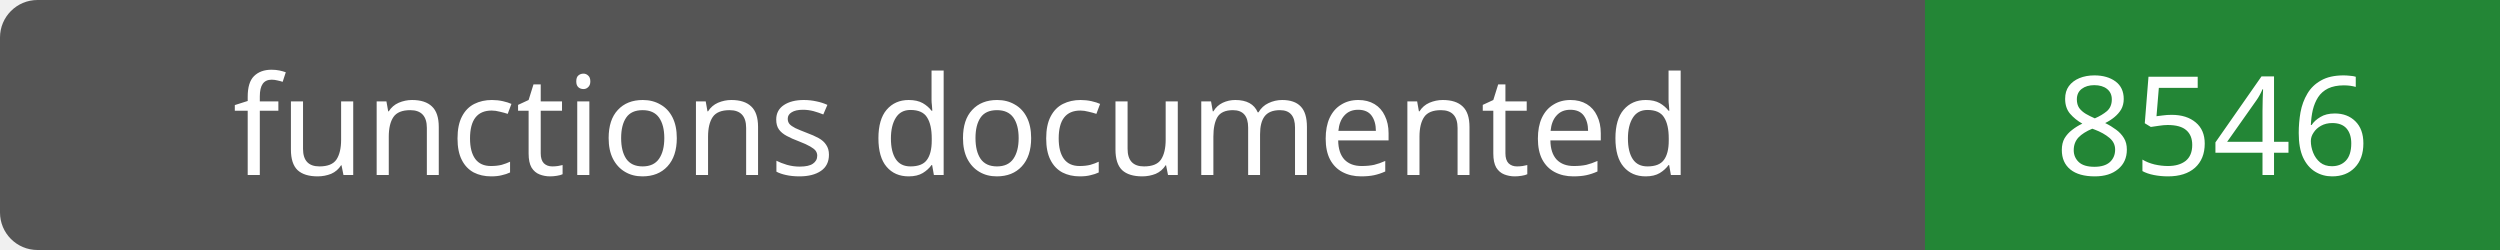
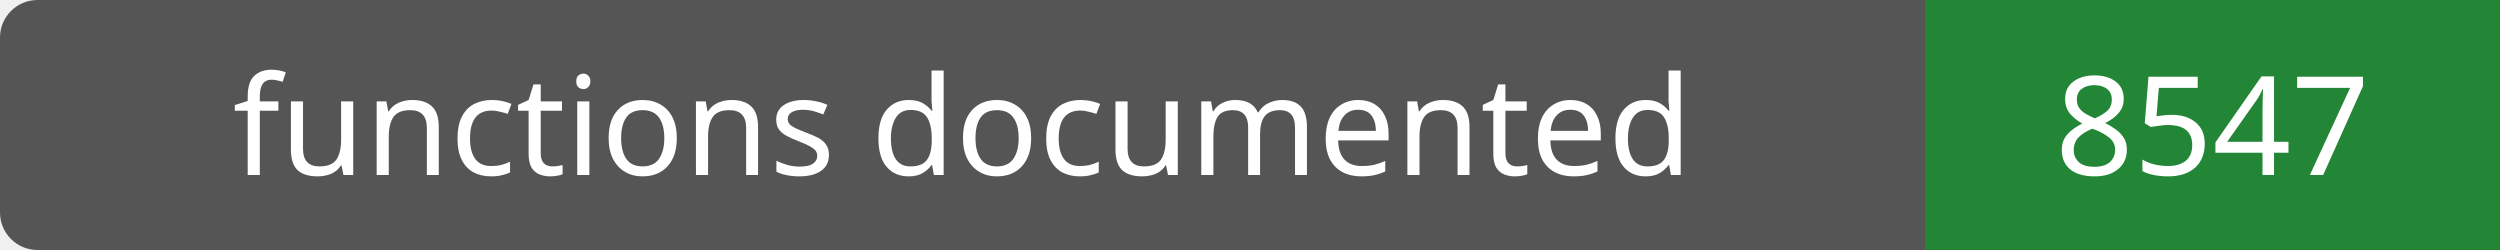
- <svg xmlns="http://www.w3.org/2000/svg" width="200" height="20" role="img" aria-label="functions documented: 8546">
+ <svg xmlns="http://www.w3.org/2000/svg" width="200" height="20" role="img" aria-label="functions documented: 8547">
  <rect width="200" height="20" rx="3" fill="#555" />
  <path fill="#238636" d="M154 0h46v20H154z" />
  <g fill="#fff" text-anchor="middle" font-family="Verdana,sans-serif" font-size="11">
    <text x="77.0" y="14">functions documented</text>
-     <text x="177.0" y="14">8546</text>
+     <text x="177.0" y="14">8547</text>
  </g>
</svg>
